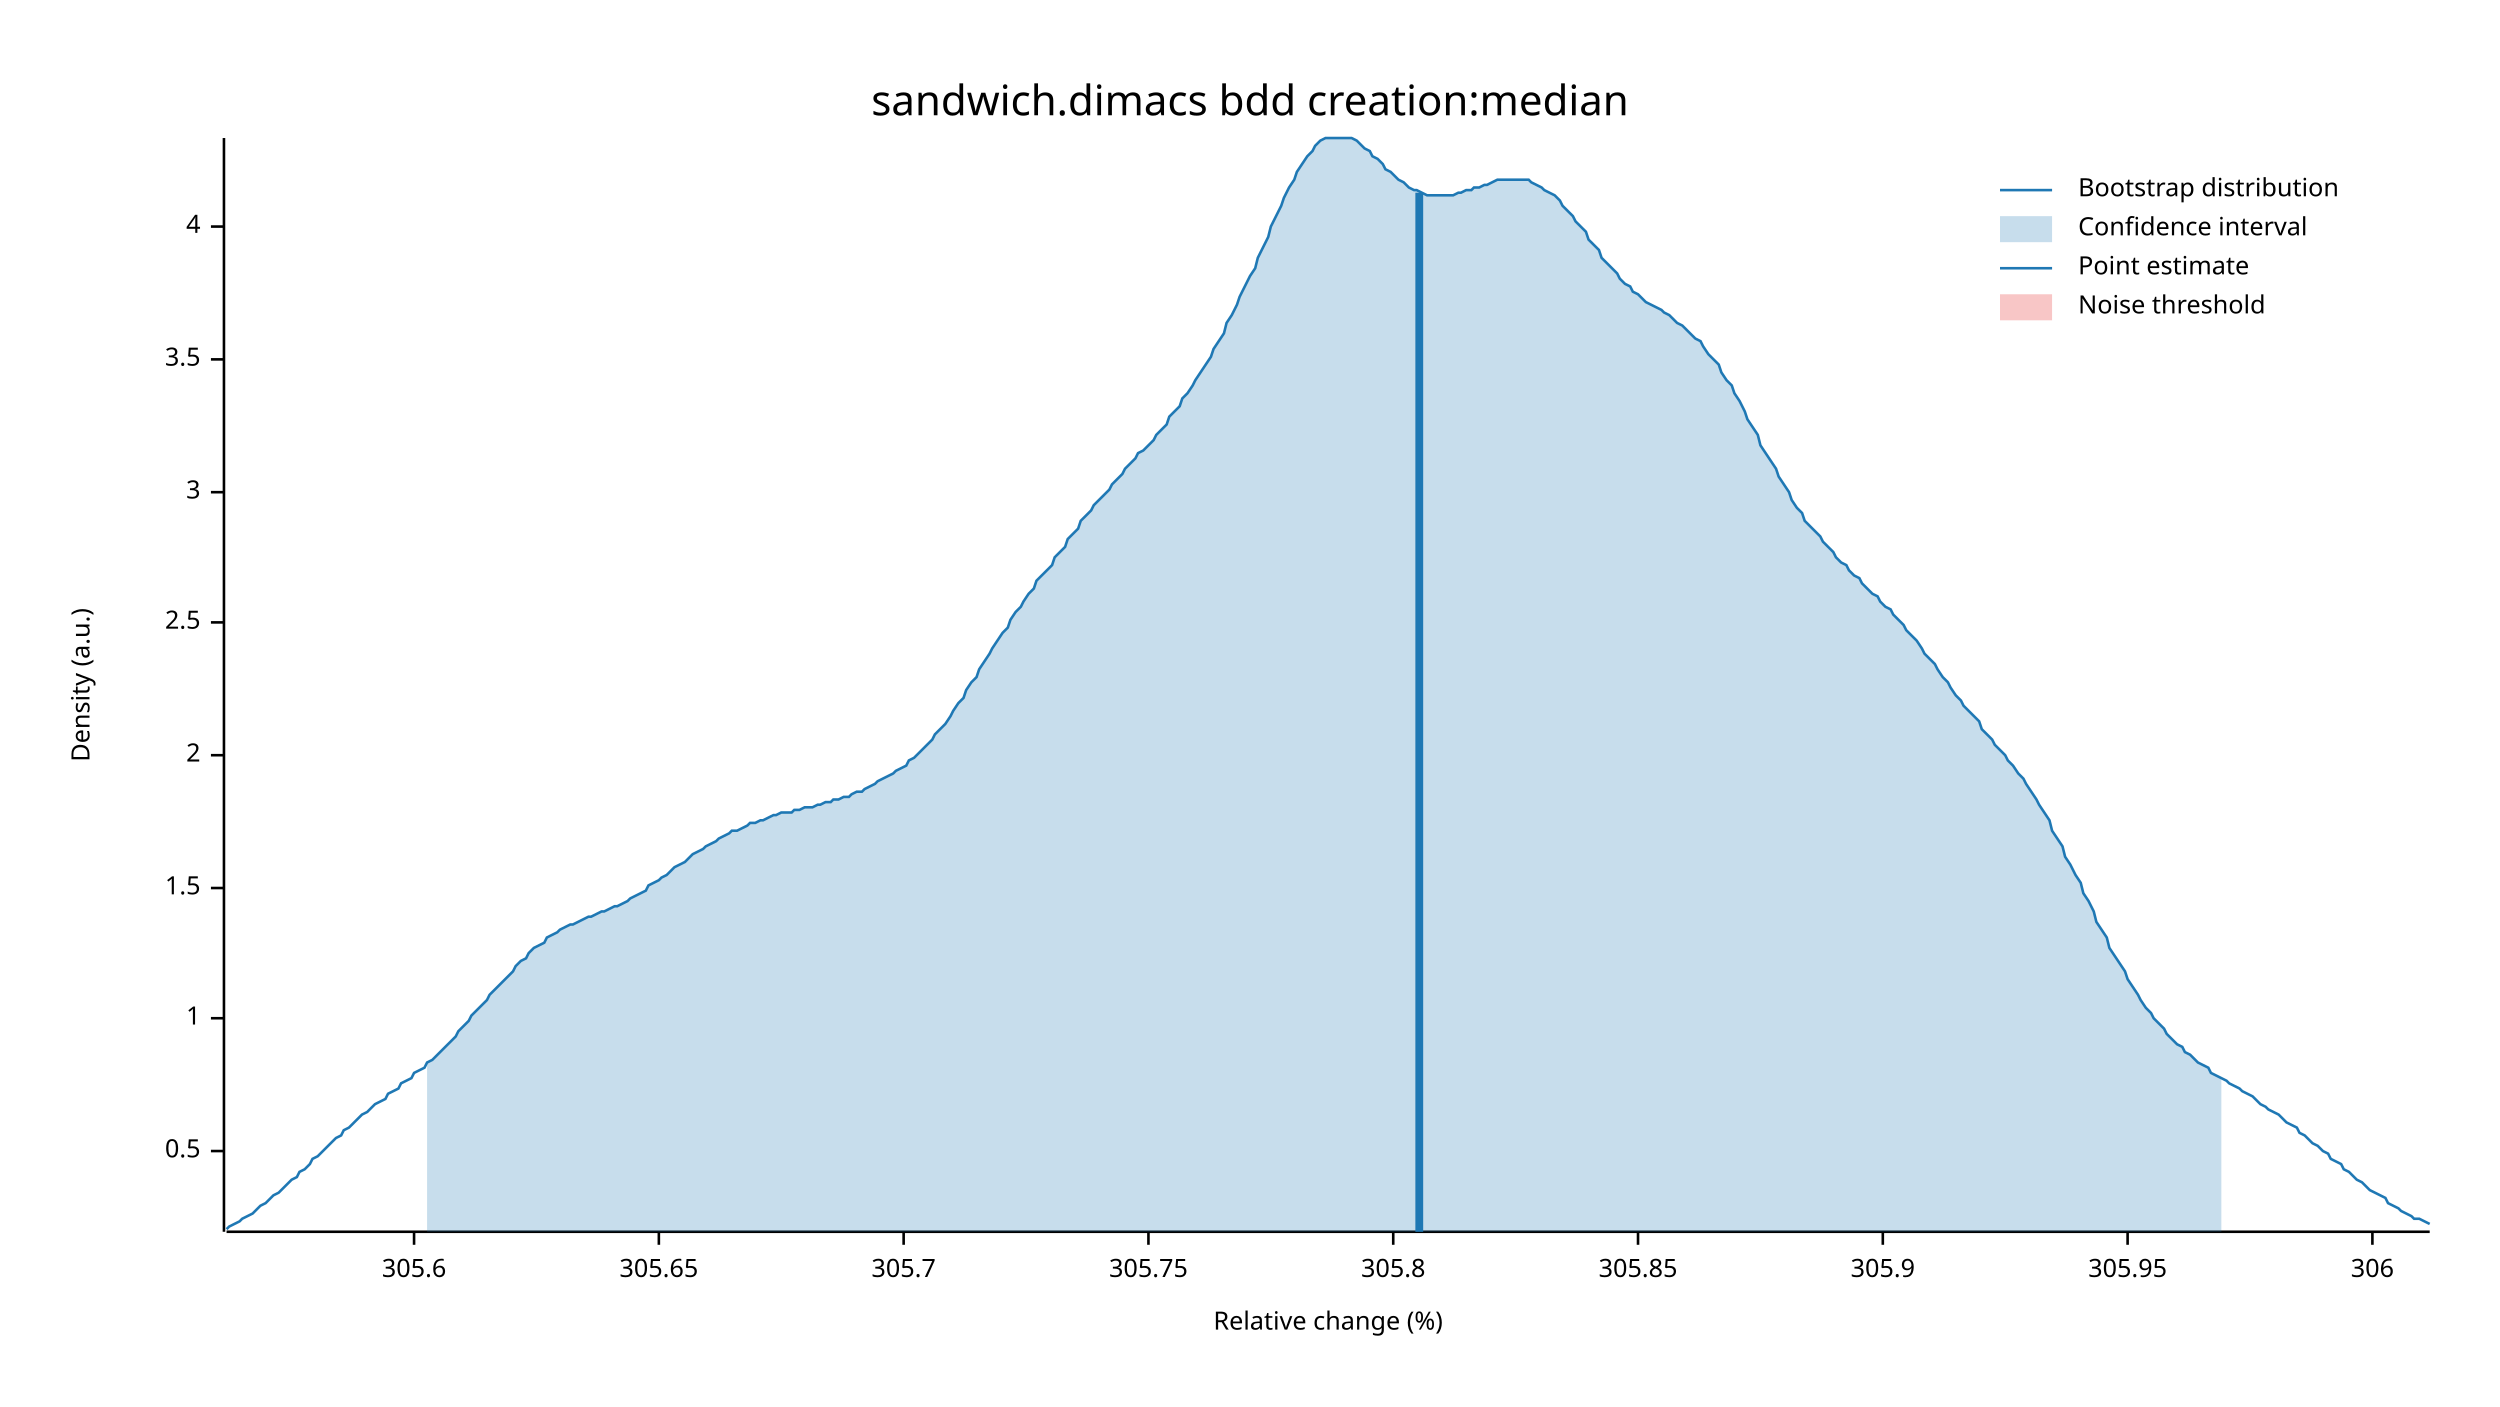
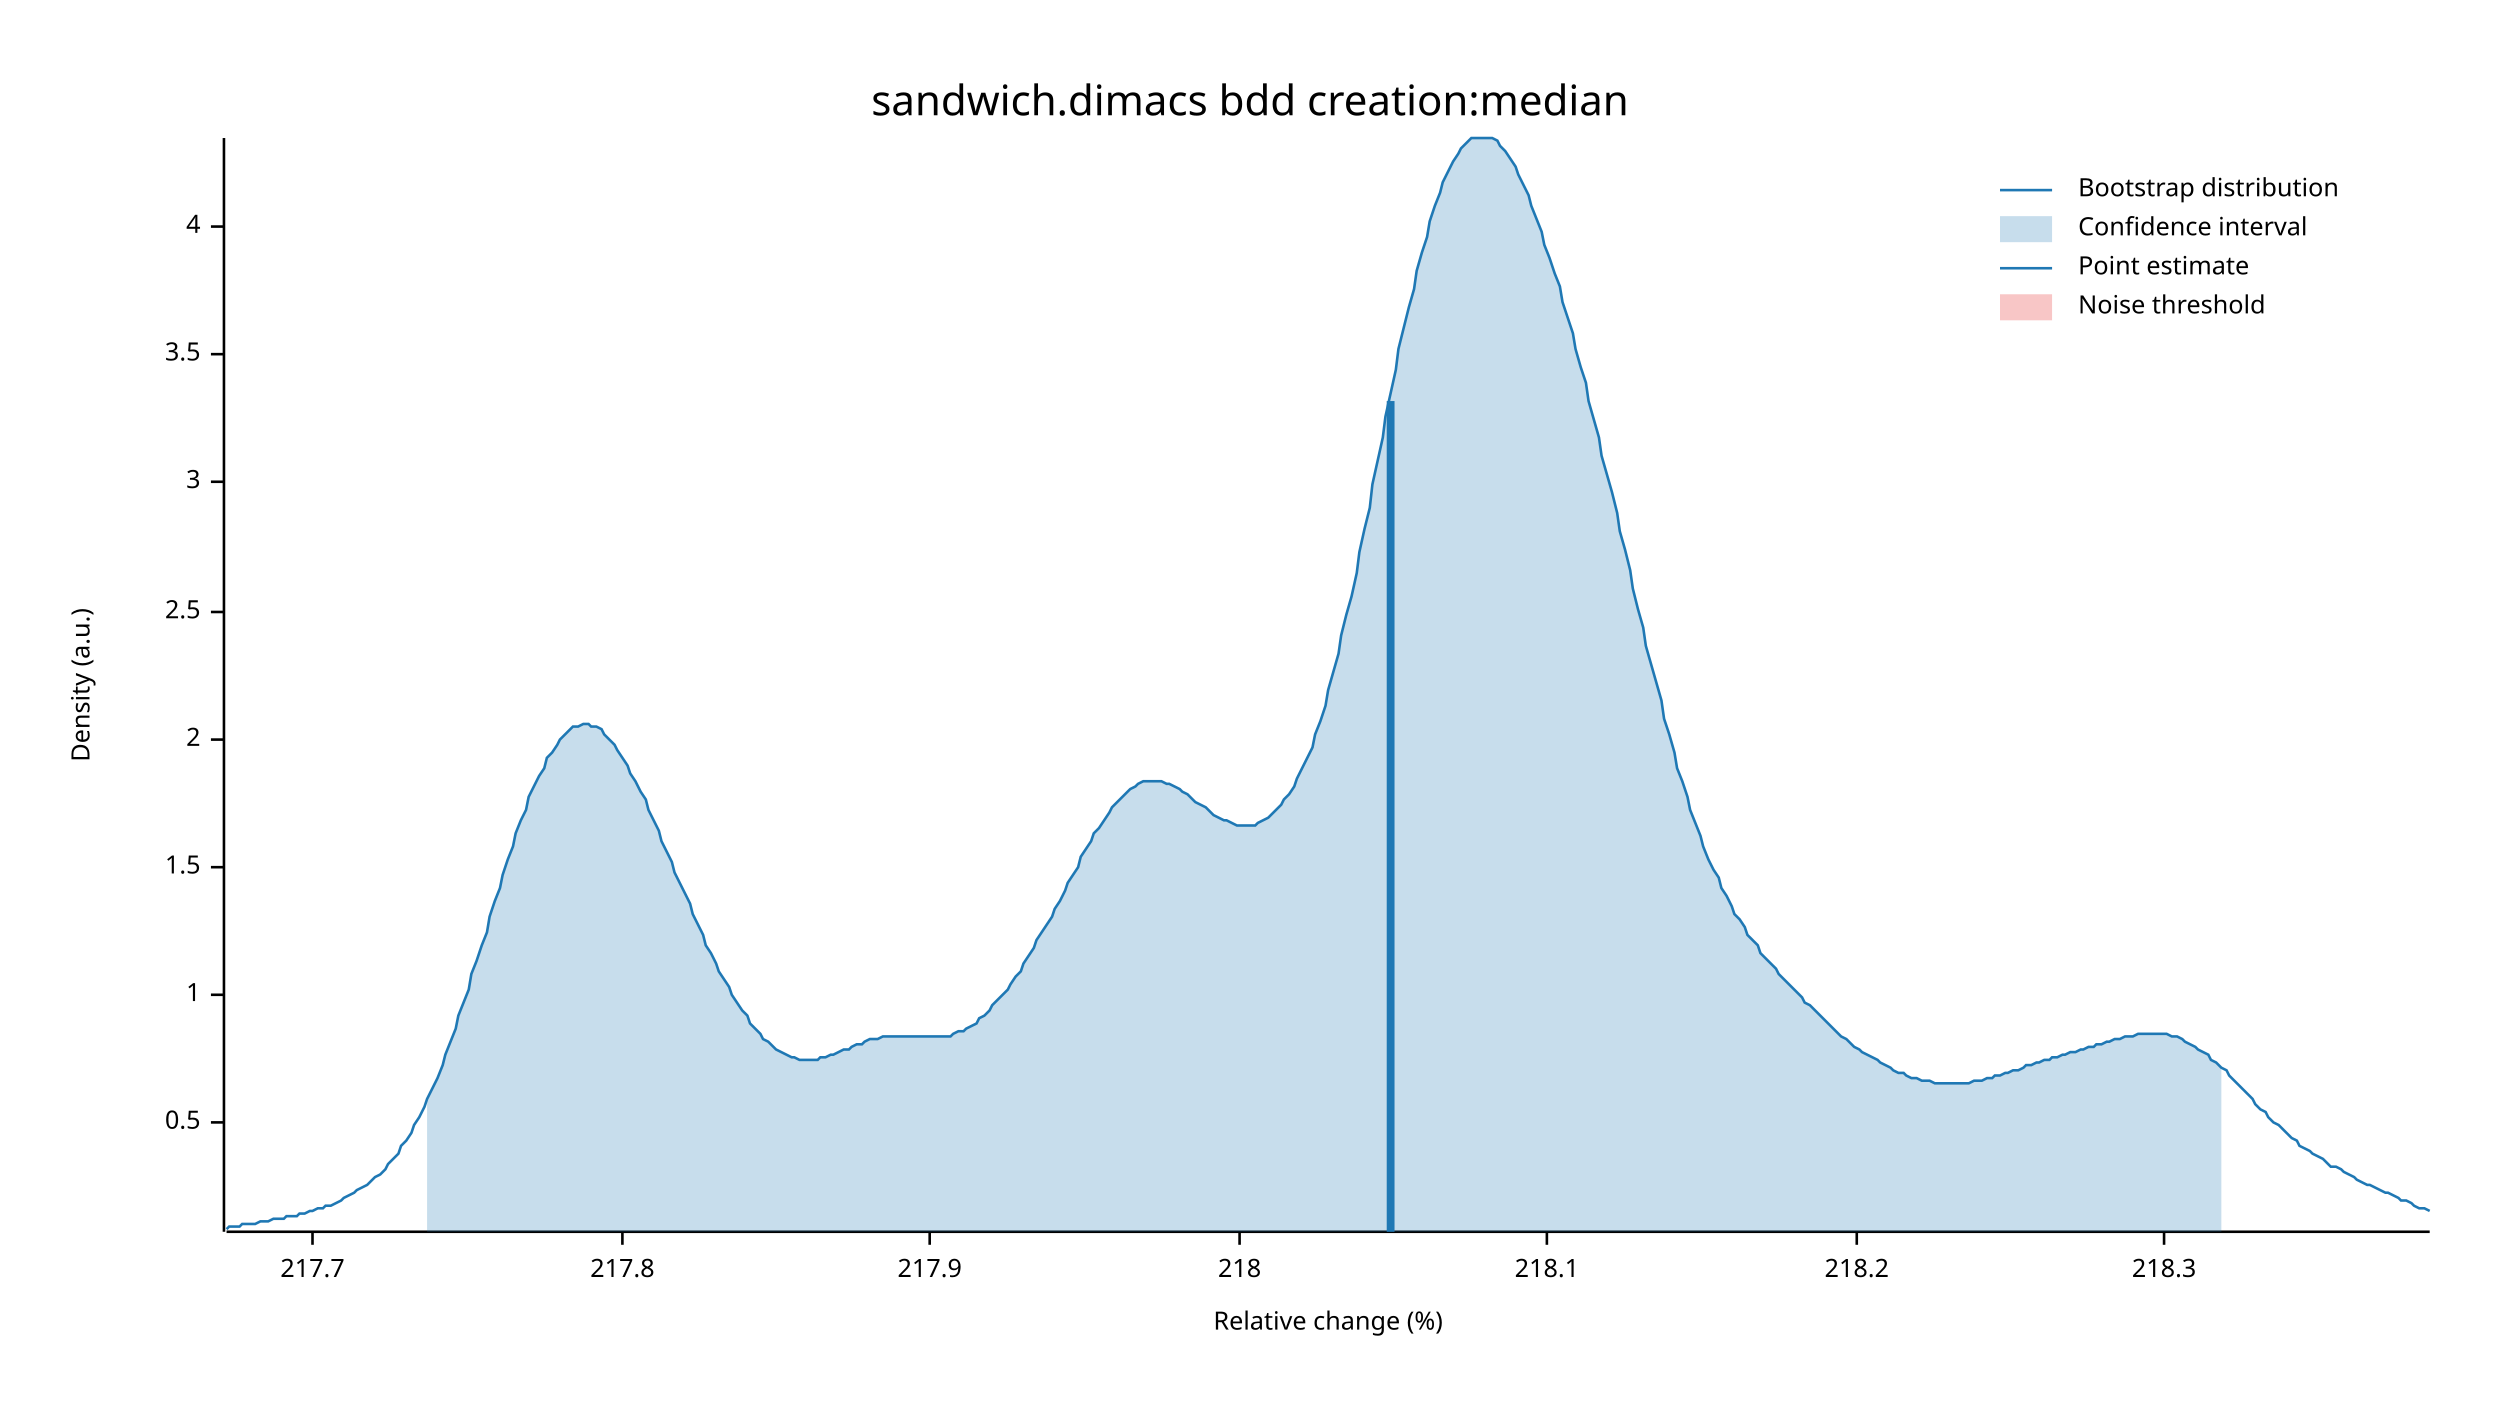
<svg xmlns="http://www.w3.org/2000/svg" width="960" height="540" viewBox="0 0 960 540">
  <text x="480" y="32" dy="0.76em" text-anchor="middle" font-family="sans-serif" font-size="16.129" opacity="1" fill="#000000">
sandwich.dimacs bdd creation:median
</text>
  <text x="27" y="263" dy="0.76em" text-anchor="middle" font-family="sans-serif" font-size="9.677" opacity="1" fill="#000000" transform="rotate(270, 27, 263)">
Density (a.u.)
</text>
  <text x="510" y="513" dy="-0.5ex" text-anchor="middle" font-family="sans-serif" font-size="9.677" opacity="1" fill="#000000">
Relative change (%)
</text>
  <polyline fill="none" opacity="1" stroke="#000000" stroke-width="1" points="86,53 86,473 " />
-   <text x="77" y="442" dy="0.5ex" text-anchor="end" font-family="sans-serif" font-size="9.677" opacity="1" fill="#000000">
+   <text x="77" y="431" dy="0.5ex" text-anchor="end" font-family="sans-serif" font-size="9.677" opacity="1" fill="#000000">
0.5
</text>
-   <polyline fill="none" opacity="1" stroke="#000000" stroke-width="1" points="81,442 86,442 " />
-   <text x="77" y="391" dy="0.5ex" text-anchor="end" font-family="sans-serif" font-size="9.677" opacity="1" fill="#000000">
+   <polyline fill="none" opacity="1" stroke="#000000" stroke-width="1" points="81,431 86,431 " />
+   <text x="77" y="382" dy="0.5ex" text-anchor="end" font-family="sans-serif" font-size="9.677" opacity="1" fill="#000000">
1
</text>
-   <polyline fill="none" opacity="1" stroke="#000000" stroke-width="1" points="81,391 86,391 " />
-   <text x="77" y="341" dy="0.5ex" text-anchor="end" font-family="sans-serif" font-size="9.677" opacity="1" fill="#000000">
+   <polyline fill="none" opacity="1" stroke="#000000" stroke-width="1" points="81,382 86,382 " />
+   <text x="77" y="333" dy="0.5ex" text-anchor="end" font-family="sans-serif" font-size="9.677" opacity="1" fill="#000000">
1.5
</text>
-   <polyline fill="none" opacity="1" stroke="#000000" stroke-width="1" points="81,341 86,341 " />
-   <text x="77" y="290" dy="0.5ex" text-anchor="end" font-family="sans-serif" font-size="9.677" opacity="1" fill="#000000">
+   <polyline fill="none" opacity="1" stroke="#000000" stroke-width="1" points="81,333 86,333 " />
+   <text x="77" y="284" dy="0.5ex" text-anchor="end" font-family="sans-serif" font-size="9.677" opacity="1" fill="#000000">
2
</text>
-   <polyline fill="none" opacity="1" stroke="#000000" stroke-width="1" points="81,290 86,290 " />
-   <text x="77" y="239" dy="0.5ex" text-anchor="end" font-family="sans-serif" font-size="9.677" opacity="1" fill="#000000">
+   <polyline fill="none" opacity="1" stroke="#000000" stroke-width="1" points="81,284 86,284 " />
+   <text x="77" y="235" dy="0.5ex" text-anchor="end" font-family="sans-serif" font-size="9.677" opacity="1" fill="#000000">
2.5
</text>
-   <polyline fill="none" opacity="1" stroke="#000000" stroke-width="1" points="81,239 86,239 " />
-   <text x="77" y="189" dy="0.5ex" text-anchor="end" font-family="sans-serif" font-size="9.677" opacity="1" fill="#000000">
+   <polyline fill="none" opacity="1" stroke="#000000" stroke-width="1" points="81,235 86,235 " />
+   <text x="77" y="185" dy="0.5ex" text-anchor="end" font-family="sans-serif" font-size="9.677" opacity="1" fill="#000000">
3
</text>
-   <polyline fill="none" opacity="1" stroke="#000000" stroke-width="1" points="81,189 86,189 " />
-   <text x="77" y="138" dy="0.5ex" text-anchor="end" font-family="sans-serif" font-size="9.677" opacity="1" fill="#000000">
+   <polyline fill="none" opacity="1" stroke="#000000" stroke-width="1" points="81,185 86,185 " />
+   <text x="77" y="136" dy="0.5ex" text-anchor="end" font-family="sans-serif" font-size="9.677" opacity="1" fill="#000000">
3.5
</text>
-   <polyline fill="none" opacity="1" stroke="#000000" stroke-width="1" points="81,138 86,138 " />
+   <polyline fill="none" opacity="1" stroke="#000000" stroke-width="1" points="81,136 86,136 " />
  <text x="77" y="87" dy="0.5ex" text-anchor="end" font-family="sans-serif" font-size="9.677" opacity="1" fill="#000000">
4
</text>
  <polyline fill="none" opacity="1" stroke="#000000" stroke-width="1" points="81,87 86,87 " />
  <polyline fill="none" opacity="1" stroke="#000000" stroke-width="1" points="87,473 933,473 " />
-   <text x="159" y="483" dy="0.76em" text-anchor="middle" font-family="sans-serif" font-size="9.677" opacity="1" fill="#000000">
- 305.6
+   <text x="120" y="483" dy="0.76em" text-anchor="middle" font-family="sans-serif" font-size="9.677" opacity="1" fill="#000000">
+ 217.7
</text>
-   <polyline fill="none" opacity="1" stroke="#000000" stroke-width="1" points="159,473 159,478 " />
-   <text x="253" y="483" dy="0.76em" text-anchor="middle" font-family="sans-serif" font-size="9.677" opacity="1" fill="#000000">
- 305.65
+   <polyline fill="none" opacity="1" stroke="#000000" stroke-width="1" points="120,473 120,478 " />
+   <text x="239" y="483" dy="0.76em" text-anchor="middle" font-family="sans-serif" font-size="9.677" opacity="1" fill="#000000">
+ 217.8
</text>
-   <polyline fill="none" opacity="1" stroke="#000000" stroke-width="1" points="253,473 253,478 " />
-   <text x="347" y="483" dy="0.76em" text-anchor="middle" font-family="sans-serif" font-size="9.677" opacity="1" fill="#000000">
- 305.7
+   <polyline fill="none" opacity="1" stroke="#000000" stroke-width="1" points="239,473 239,478 " />
+   <text x="357" y="483" dy="0.76em" text-anchor="middle" font-family="sans-serif" font-size="9.677" opacity="1" fill="#000000">
+ 217.9
</text>
-   <polyline fill="none" opacity="1" stroke="#000000" stroke-width="1" points="347,473 347,478 " />
-   <text x="441" y="483" dy="0.76em" text-anchor="middle" font-family="sans-serif" font-size="9.677" opacity="1" fill="#000000">
- 305.75
+   <polyline fill="none" opacity="1" stroke="#000000" stroke-width="1" points="357,473 357,478 " />
+   <text x="476" y="483" dy="0.76em" text-anchor="middle" font-family="sans-serif" font-size="9.677" opacity="1" fill="#000000">
+ 218
</text>
-   <polyline fill="none" opacity="1" stroke="#000000" stroke-width="1" points="441,473 441,478 " />
-   <text x="535" y="483" dy="0.76em" text-anchor="middle" font-family="sans-serif" font-size="9.677" opacity="1" fill="#000000">
- 305.8
+   <polyline fill="none" opacity="1" stroke="#000000" stroke-width="1" points="476,473 476,478 " />
+   <text x="594" y="483" dy="0.76em" text-anchor="middle" font-family="sans-serif" font-size="9.677" opacity="1" fill="#000000">
+ 218.1
</text>
-   <polyline fill="none" opacity="1" stroke="#000000" stroke-width="1" points="535,473 535,478 " />
-   <text x="629" y="483" dy="0.76em" text-anchor="middle" font-family="sans-serif" font-size="9.677" opacity="1" fill="#000000">
- 305.85
+   <polyline fill="none" opacity="1" stroke="#000000" stroke-width="1" points="594,473 594,478 " />
+   <text x="713" y="483" dy="0.76em" text-anchor="middle" font-family="sans-serif" font-size="9.677" opacity="1" fill="#000000">
+ 218.2
</text>
-   <polyline fill="none" opacity="1" stroke="#000000" stroke-width="1" points="629,473 629,478 " />
-   <text x="723" y="483" dy="0.76em" text-anchor="middle" font-family="sans-serif" font-size="9.677" opacity="1" fill="#000000">
- 305.9
+   <polyline fill="none" opacity="1" stroke="#000000" stroke-width="1" points="713,473 713,478 " />
+   <text x="831" y="483" dy="0.76em" text-anchor="middle" font-family="sans-serif" font-size="9.677" opacity="1" fill="#000000">
+ 218.3
</text>
-   <polyline fill="none" opacity="1" stroke="#000000" stroke-width="1" points="723,473 723,478 " />
-   <text x="817" y="483" dy="0.76em" text-anchor="middle" font-family="sans-serif" font-size="9.677" opacity="1" fill="#000000">
- 305.95
- </text>
-   <polyline fill="none" opacity="1" stroke="#000000" stroke-width="1" points="817,473 817,478 " />
-   <text x="911" y="483" dy="0.76em" text-anchor="middle" font-family="sans-serif" font-size="9.677" opacity="1" fill="#000000">
- 306
- </text>
-   <polyline fill="none" opacity="1" stroke="#000000" stroke-width="1" points="911,473 911,478 " />
-   <polyline fill="none" opacity="1" stroke="#1F78B4" stroke-width="1" points="87,472 88,471 90,470 92,469 93,468 95,467 97,466 98,465 100,463 102,462 103,461 105,459 107,458 109,456 110,455 112,453 114,452 115,450 117,449 119,447 120,445 122,444 124,442 125,441 127,439 129,437 131,436 132,434 134,433 136,431 137,430 139,428 141,427 142,426 144,424 146,423 148,422 149,420 151,419 153,418 154,416 156,415 158,414 159,412 161,411 163,410 164,408 166,407 168,405 170,403 171,402 173,400 175,398 176,396 178,394 180,392 181,390 183,388 185,386 187,384 188,382 190,380 192,378 193,377 195,375 197,373 198,371 200,369 202,368 203,366 205,364 207,363 209,362 210,360 212,359 214,358 215,357 217,356 219,355 220,355 222,354 224,353 226,352 227,352 229,351 231,350 232,350 234,349 236,348 237,348 239,347 241,346 242,345 244,344 246,343 248,342 249,340 251,339 253,338 254,337 256,336 258,334 259,333 261,332 263,331 265,329 266,328 268,327 270,326 271,325 273,324 275,323 276,322 278,321 280,320 281,319 283,319 285,318 287,317 288,316 290,316 292,315 293,315 295,314 297,313 298,313 300,312 302,312 304,312 305,311 307,311 309,310 310,310 312,310 314,309 315,309 317,308 319,308 320,307 322,307 324,306 326,306 327,305 329,304 331,304 332,303 334,302 336,301 337,300 339,299 341,298 343,297 344,296 346,295 348,294 349,292 351,291 353,289 354,288 356,286 358,284 359,282 361,280 363,278 365,275 366,273 368,270 370,268 371,265 373,262 375,260 376,257 378,254 380,251 381,249 383,246 385,243 387,241 388,238 390,235 392,233 393,231 395,228 397,226 398,223 400,221 402,219 404,217 405,214 407,212 409,210 410,207 412,205 414,203 415,200 417,198 419,196 420,194 422,192 424,190 426,188 427,186 429,184 431,182 432,180 434,178 436,176 437,174 439,173 441,171 443,169 444,167 446,165 448,163 449,160 451,158 453,156 454,153 456,151 458,148 459,146 461,143 463,140 465,137 466,134 468,131 470,128 471,124 473,121 475,117 476,114 478,110 480,106 482,103 483,99 485,95 487,91 488,87 490,83 492,79 493,76 495,72 497,69 498,66 500,63 502,60 504,58 505,56 507,54 509,53 510,53 512,53 514,53 515,53 517,53 519,53 521,54 522,55 524,57 526,58 527,60 529,61 531,63 532,65 534,66 536,68 537,69 539,70 541,72 543,73 544,73 546,74 548,75 549,75 551,75 553,75 554,75 556,75 558,75 560,74 561,74 563,73 565,73 566,72 568,72 570,71 571,71 573,70 575,69 576,69 578,69 580,69 582,69 583,69 585,69 587,69 588,70 590,71 592,72 593,73 595,74 597,75 599,77 600,79 602,81 604,83 605,85 607,87 609,89 610,92 612,94 614,96 615,99 617,101 619,103 621,105 622,107 624,109 626,110 627,112 629,113 631,115 632,116 634,117 636,118 638,119 639,120 641,121 643,123 644,124 646,125 648,127 649,128 651,130 653,131 654,133 656,136 658,138 660,140 661,143 663,146 665,148 666,151 668,154 670,158 671,161 673,164 675,167 676,171 678,174 680,177 682,180 683,183 685,186 687,189 688,192 690,195 692,197 693,200 695,202 697,204 699,206 700,208 702,210 704,212 705,214 707,216 709,217 710,219 712,221 714,222 715,224 717,226 719,228 721,229 722,231 724,233 726,234 727,236 729,238 731,240 732,242 734,244 736,246 738,249 739,251 741,253 743,255 744,257 746,260 748,262 749,264 751,267 753,269 754,271 756,273 758,275 760,277 761,280 763,282 765,284 766,286 768,288 770,290 771,292 773,294 775,297 777,299 778,301 780,304 782,307 783,309 785,312 787,315 788,319 790,322 792,325 793,329 795,332 797,336 799,339 800,343 802,346 804,350 805,354 807,357 809,360 810,364 812,367 814,370 816,373 817,376 819,379 821,382 822,384 824,387 826,389 827,391 829,393 831,395 832,397 834,399 836,401 838,402 839,404 841,405 843,407 844,408 846,409 848,410 849,412 851,413 853,414 855,415 856,416 858,417 860,418 861,419 863,420 865,421 866,422 868,424 870,425 871,426 873,427 875,428 877,430 878,431 880,432 882,433 883,435 885,436 887,438 888,439 890,440 892,442 894,443 895,445 897,446 899,447 900,449 902,450 904,452 905,453 907,454 909,456 910,457 912,458 914,459 916,460 917,462 919,463 921,464 922,465 924,466 926,467 927,468 929,468 931,469 933,470 " />
-   <polygon opacity="0.25" fill="#1F78B4" points="164,408 166,407 168,405 170,403 171,402 173,400 175,398 176,396 178,394 180,392 181,390 183,388 185,386 187,384 188,382 190,380 192,378 193,377 195,375 197,373 198,371 200,369 202,368 203,366 205,364 207,363 209,362 210,360 212,359 214,358 215,357 217,356 219,355 220,355 222,354 224,353 226,352 227,352 229,351 231,350 232,350 234,349 236,348 237,348 239,347 241,346 242,345 244,344 246,343 248,342 249,340 251,339 253,338 254,337 256,336 258,334 259,333 261,332 263,331 265,329 266,328 268,327 270,326 271,325 273,324 275,323 276,322 278,321 280,320 281,319 283,319 285,318 287,317 288,316 290,316 292,315 293,315 295,314 297,313 298,313 300,312 302,312 304,312 305,311 307,311 309,310 310,310 312,310 314,309 315,309 317,308 319,308 320,307 322,307 324,306 326,306 327,305 329,304 331,304 332,303 334,302 336,301 337,300 339,299 341,298 343,297 344,296 346,295 348,294 349,292 351,291 353,289 354,288 356,286 358,284 359,282 361,280 363,278 365,275 366,273 368,270 370,268 371,265 373,262 375,260 376,257 378,254 380,251 381,249 383,246 385,243 387,241 388,238 390,235 392,233 393,231 395,228 397,226 398,223 400,221 402,219 404,217 405,214 407,212 409,210 410,207 412,205 414,203 415,200 417,198 419,196 420,194 422,192 424,190 426,188 427,186 429,184 431,182 432,180 434,178 436,176 437,174 439,173 441,171 443,169 444,167 446,165 448,163 449,160 451,158 453,156 454,153 456,151 458,148 459,146 461,143 463,140 465,137 466,134 468,131 470,128 471,124 473,121 475,117 476,114 478,110 480,106 482,103 483,99 485,95 487,91 488,87 490,83 492,79 493,76 495,72 497,69 498,66 500,63 502,60 504,58 505,56 507,54 509,53 510,53 512,53 514,53 515,53 517,53 519,53 521,54 522,55 524,57 526,58 527,60 529,61 531,63 532,65 534,66 536,68 537,69 539,70 541,72 543,73 544,73 546,74 548,75 549,75 551,75 553,75 554,75 556,75 558,75 560,74 561,74 563,73 565,73 566,72 568,72 570,71 571,71 573,70 575,69 576,69 578,69 580,69 582,69 583,69 585,69 587,69 588,70 590,71 592,72 593,73 595,74 597,75 599,77 600,79 602,81 604,83 605,85 607,87 609,89 610,92 612,94 614,96 615,99 617,101 619,103 621,105 622,107 624,109 626,110 627,112 629,113 631,115 632,116 634,117 636,118 638,119 639,120 641,121 643,123 644,124 646,125 648,127 649,128 651,130 653,131 654,133 656,136 658,138 660,140 661,143 663,146 665,148 666,151 668,154 670,158 671,161 673,164 675,167 676,171 678,174 680,177 682,180 683,183 685,186 687,189 688,192 690,195 692,197 693,200 695,202 697,204 699,206 700,208 702,210 704,212 705,214 707,216 709,217 710,219 712,221 714,222 715,224 717,226 719,228 721,229 722,231 724,233 726,234 727,236 729,238 731,240 732,242 734,244 736,246 738,249 739,251 741,253 743,255 744,257 746,260 748,262 749,264 751,267 753,269 754,271 756,273 758,275 760,277 761,280 763,282 765,284 766,286 768,288 770,290 771,292 773,294 775,297 777,299 778,301 780,304 782,307 783,309 785,312 787,315 788,319 790,322 792,325 793,329 795,332 797,336 799,339 800,343 802,346 804,350 805,354 807,357 809,360 810,364 812,367 814,370 816,373 817,376 819,379 821,382 822,384 824,387 826,389 827,391 829,393 831,395 832,397 834,399 836,401 838,402 839,404 841,405 843,407 844,408 846,409 848,410 849,412 851,413 853,414 853,473 164,473 " />
-   <polyline fill="none" opacity="1" stroke="#1F78B4" stroke-width="3" points="545,473 545,74 " />
+   <polyline fill="none" opacity="1" stroke="#000000" stroke-width="1" points="831,473 831,478 " />
+   <polyline fill="none" opacity="1" stroke="#1F78B4" stroke-width="1" points="87,472 88,471 90,471 92,471 93,470 95,470 97,470 98,470 100,469 102,469 103,469 105,468 107,468 109,468 110,467 112,467 114,467 115,466 117,466 119,465 120,465 122,464 124,464 125,463 127,463 129,462 131,461 132,460 134,459 136,458 137,457 139,456 141,455 142,454 144,452 146,451 148,449 149,447 151,445 153,443 154,440 156,438 158,435 159,432 161,429 163,425 164,422 166,418 168,414 170,409 171,405 173,400 175,395 176,390 178,385 180,380 181,374 183,369 185,363 187,358 188,352 190,346 192,341 193,336 195,330 197,325 198,320 200,315 202,311 203,306 205,302 207,298 209,295 210,291 212,289 214,286 215,284 217,282 219,280 220,279 222,279 224,278 226,278 227,279 229,279 231,280 232,282 234,284 236,286 237,288 239,291 241,294 242,297 244,300 246,304 248,307 249,311 251,315 253,319 254,323 256,327 258,331 259,335 261,339 263,343 265,347 266,351 268,355 270,359 271,363 273,366 275,370 276,373 278,376 280,379 281,382 283,385 285,388 287,390 288,393 290,395 292,397 293,399 295,400 297,402 298,403 300,404 302,405 304,406 305,406 307,407 309,407 310,407 312,407 314,407 315,406 317,406 319,405 320,405 322,404 324,403 326,403 327,402 329,401 331,401 332,400 334,399 336,399 337,399 339,398 341,398 343,398 344,398 346,398 348,398 349,398 351,398 353,398 354,398 356,398 358,398 359,398 361,398 363,398 365,398 366,397 368,396 370,396 371,395 373,394 375,393 376,391 378,390 380,388 381,386 383,384 385,382 387,380 388,378 390,375 392,373 393,370 395,367 397,364 398,361 400,358 402,355 404,352 405,349 407,346 409,342 410,339 412,336 414,333 415,329 417,326 419,323 420,320 422,318 424,315 426,312 427,310 429,308 431,306 432,305 434,303 436,302 437,301 439,300 441,300 443,300 444,300 446,300 448,301 449,301 451,302 453,303 454,304 456,305 458,307 459,308 461,309 463,310 465,312 466,313 468,314 470,315 471,315 473,316 475,317 476,317 478,317 480,317 482,317 483,316 485,315 487,314 488,313 490,311 492,309 493,307 495,305 497,302 498,299 500,295 502,291 504,287 505,282 507,277 509,271 510,265 512,258 514,251 515,244 517,236 519,229 521,220 522,212 524,203 526,195 527,186 529,177 531,168 532,160 534,151 536,142 537,134 539,126 541,118 543,111 544,104 546,97 548,91 549,85 551,79 553,74 554,70 556,66 558,62 560,59 561,57 563,55 565,53 566,53 568,53 570,53 571,53 573,53 575,54 576,56 578,58 580,61 582,64 583,67 585,71 587,75 588,79 590,84 592,89 593,94 595,99 597,105 599,110 600,116 602,122 604,128 605,134 607,141 609,147 610,154 612,161 614,168 615,175 617,182 619,189 621,197 622,204 624,211 626,219 627,226 629,234 631,241 632,248 634,255 636,262 638,269 639,276 641,282 643,289 644,295 646,300 648,306 649,311 651,316 653,321 654,325 656,330 658,334 660,337 661,341 663,344 665,348 666,351 668,353 670,356 671,359 673,361 675,363 676,366 678,368 680,370 682,372 683,374 685,376 687,378 688,379 690,381 692,383 693,385 695,386 697,388 699,390 700,391 702,393 704,395 705,396 707,398 709,399 710,400 712,402 714,403 715,404 717,405 719,406 721,407 722,408 724,409 726,410 727,411 729,412 731,412 732,413 734,414 736,414 738,415 739,415 741,415 743,416 744,416 746,416 748,416 749,416 751,416 753,416 754,416 756,416 758,415 760,415 761,415 763,414 765,414 766,413 768,413 770,412 771,412 773,411 775,411 777,410 778,409 780,409 782,408 783,408 785,407 787,407 788,406 790,406 792,405 793,405 795,404 797,404 799,403 800,403 802,402 804,402 805,401 807,401 809,400 810,400 812,399 814,399 816,398 817,398 819,398 821,397 822,397 824,397 826,397 827,397 829,397 831,397 832,397 834,398 836,398 838,399 839,400 841,401 843,402 844,403 846,404 848,405 849,407 851,408 853,410 855,411 856,413 858,415 860,417 861,418 863,420 865,422 866,424 868,426 870,427 871,429 873,431 875,432 877,434 878,435 880,437 882,438 883,440 885,441 887,442 888,443 890,444 892,445 894,447 895,448 897,448 899,449 900,450 902,451 904,452 905,453 907,454 909,455 910,455 912,456 914,457 916,458 917,458 919,459 921,460 922,461 924,461 926,462 927,463 929,464 931,464 933,465 " />
+   <polygon opacity="0.25" fill="#1F78B4" points="164,422 166,418 168,414 170,409 171,405 173,400 175,395 176,390 178,385 180,380 181,374 183,369 185,363 187,358 188,352 190,346 192,341 193,336 195,330 197,325 198,320 200,315 202,311 203,306 205,302 207,298 209,295 210,291 212,289 214,286 215,284 217,282 219,280 220,279 222,279 224,278 226,278 227,279 229,279 231,280 232,282 234,284 236,286 237,288 239,291 241,294 242,297 244,300 246,304 248,307 249,311 251,315 253,319 254,323 256,327 258,331 259,335 261,339 263,343 265,347 266,351 268,355 270,359 271,363 273,366 275,370 276,373 278,376 280,379 281,382 283,385 285,388 287,390 288,393 290,395 292,397 293,399 295,400 297,402 298,403 300,404 302,405 304,406 305,406 307,407 309,407 310,407 312,407 314,407 315,406 317,406 319,405 320,405 322,404 324,403 326,403 327,402 329,401 331,401 332,400 334,399 336,399 337,399 339,398 341,398 343,398 344,398 346,398 348,398 349,398 351,398 353,398 354,398 356,398 358,398 359,398 361,398 363,398 365,398 366,397 368,396 370,396 371,395 373,394 375,393 376,391 378,390 380,388 381,386 383,384 385,382 387,380 388,378 390,375 392,373 393,370 395,367 397,364 398,361 400,358 402,355 404,352 405,349 407,346 409,342 410,339 412,336 414,333 415,329 417,326 419,323 420,320 422,318 424,315 426,312 427,310 429,308 431,306 432,305 434,303 436,302 437,301 439,300 441,300 443,300 444,300 446,300 448,301 449,301 451,302 453,303 454,304 456,305 458,307 459,308 461,309 463,310 465,312 466,313 468,314 470,315 471,315 473,316 475,317 476,317 478,317 480,317 482,317 483,316 485,315 487,314 488,313 490,311 492,309 493,307 495,305 497,302 498,299 500,295 502,291 504,287 505,282 507,277 509,271 510,265 512,258 514,251 515,244 517,236 519,229 521,220 522,212 524,203 526,195 527,186 529,177 531,168 532,160 534,151 536,142 537,134 539,126 541,118 543,111 544,104 546,97 548,91 549,85 551,79 553,74 554,70 556,66 558,62 560,59 561,57 563,55 565,53 566,53 568,53 570,53 571,53 573,53 575,54 576,56 578,58 580,61 582,64 583,67 585,71 587,75 588,79 590,84 592,89 593,94 595,99 597,105 599,110 600,116 602,122 604,128 605,134 607,141 609,147 610,154 612,161 614,168 615,175 617,182 619,189 621,197 622,204 624,211 626,219 627,226 629,234 631,241 632,248 634,255 636,262 638,269 639,276 641,282 643,289 644,295 646,300 648,306 649,311 651,316 653,321 654,325 656,330 658,334 660,337 661,341 663,344 665,348 666,351 668,353 670,356 671,359 673,361 675,363 676,366 678,368 680,370 682,372 683,374 685,376 687,378 688,379 690,381 692,383 693,385 695,386 697,388 699,390 700,391 702,393 704,395 705,396 707,398 709,399 710,400 712,402 714,403 715,404 717,405 719,406 721,407 722,408 724,409 726,410 727,411 729,412 731,412 732,413 734,414 736,414 738,415 739,415 741,415 743,416 744,416 746,416 748,416 749,416 751,416 753,416 754,416 756,416 758,415 760,415 761,415 763,414 765,414 766,413 768,413 770,412 771,412 773,411 775,411 777,410 778,409 780,409 782,408 783,408 785,407 787,407 788,406 790,406 792,405 793,405 795,404 797,404 799,403 800,403 802,402 804,402 805,401 807,401 809,400 810,400 812,399 814,399 816,398 817,398 819,398 821,397 822,397 824,397 826,397 827,397 829,397 831,397 832,397 834,398 836,398 838,399 839,400 841,401 843,402 844,403 846,404 848,405 849,407 851,408 853,410 853,473 164,473 " />
+   <polyline fill="none" opacity="1" stroke="#1F78B4" stroke-width="3" points="534,473 534,154 " />
  <rect x="510" y="53" width="0" height="419" opacity="0.1" fill="#E31A1C" stroke="none" />
  <text x="798" y="68" dy="0.76em" text-anchor="start" font-family="sans-serif" font-size="9.677" opacity="1" fill="#000000">
Bootstrap distribution
</text>
  <text x="798" y="83" dy="0.76em" text-anchor="start" font-family="sans-serif" font-size="9.677" opacity="1" fill="#000000">
Confidence interval
</text>
  <text x="798" y="98" dy="0.76em" text-anchor="start" font-family="sans-serif" font-size="9.677" opacity="1" fill="#000000">
Point estimate
</text>
  <text x="798" y="113" dy="0.76em" text-anchor="start" font-family="sans-serif" font-size="9.677" opacity="1" fill="#000000">
Noise threshold
</text>
  <polyline fill="none" opacity="1" stroke="#1F78B4" stroke-width="1" points="768,73 788,73 " />
  <rect x="768" y="83" width="20" height="10" opacity="0.25" fill="#1F78B4" stroke="none" />
  <polyline fill="none" opacity="1" stroke="#1F78B4" stroke-width="1" points="768,103 788,103 " />
  <rect x="768" y="113" width="20" height="10" opacity="0.25" fill="#E31A1C" stroke="none" />
</svg>
